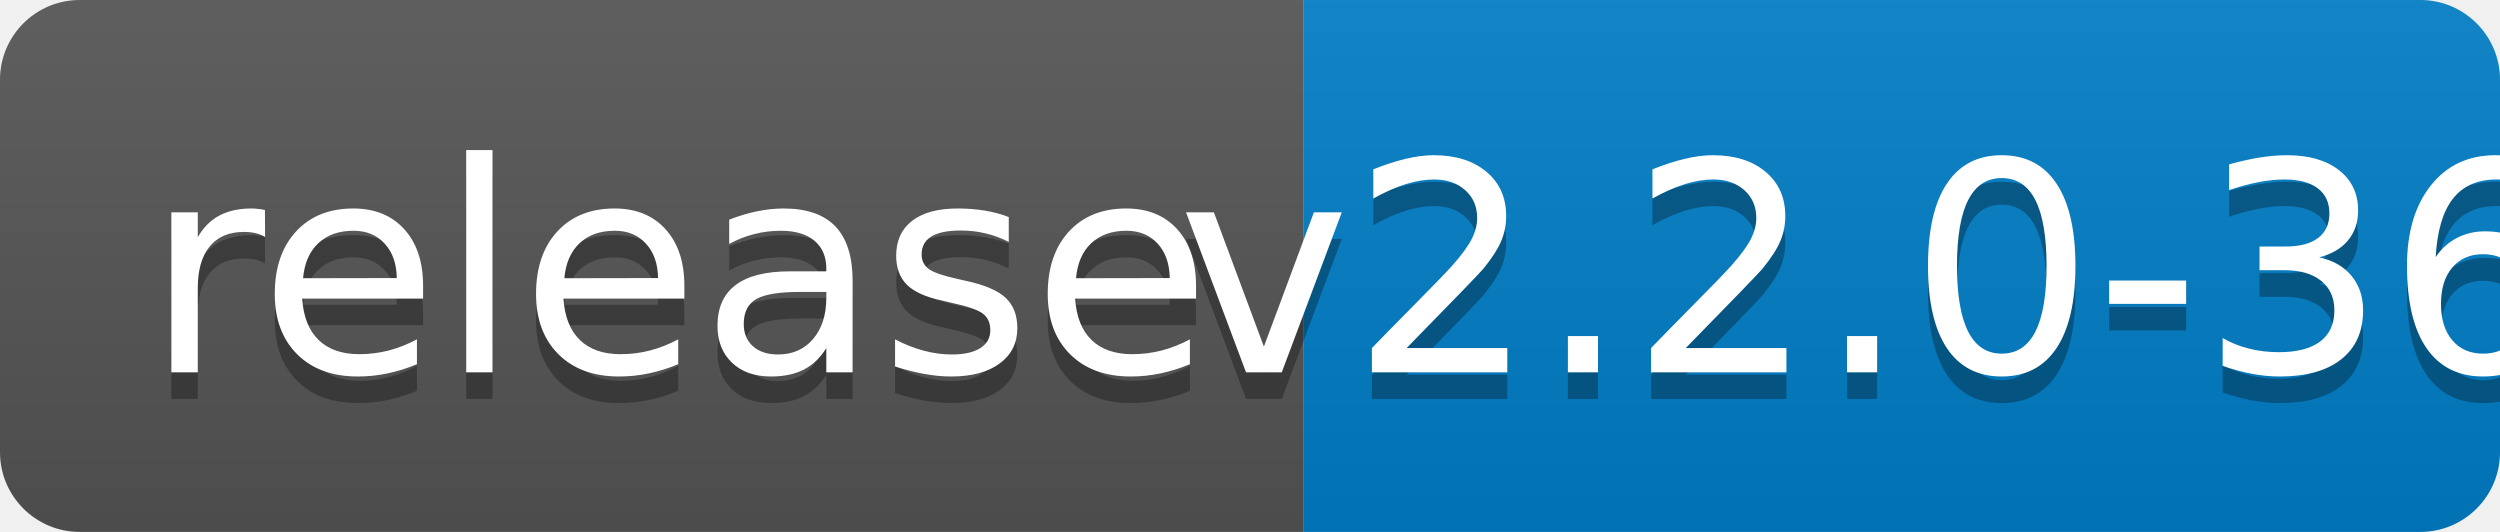
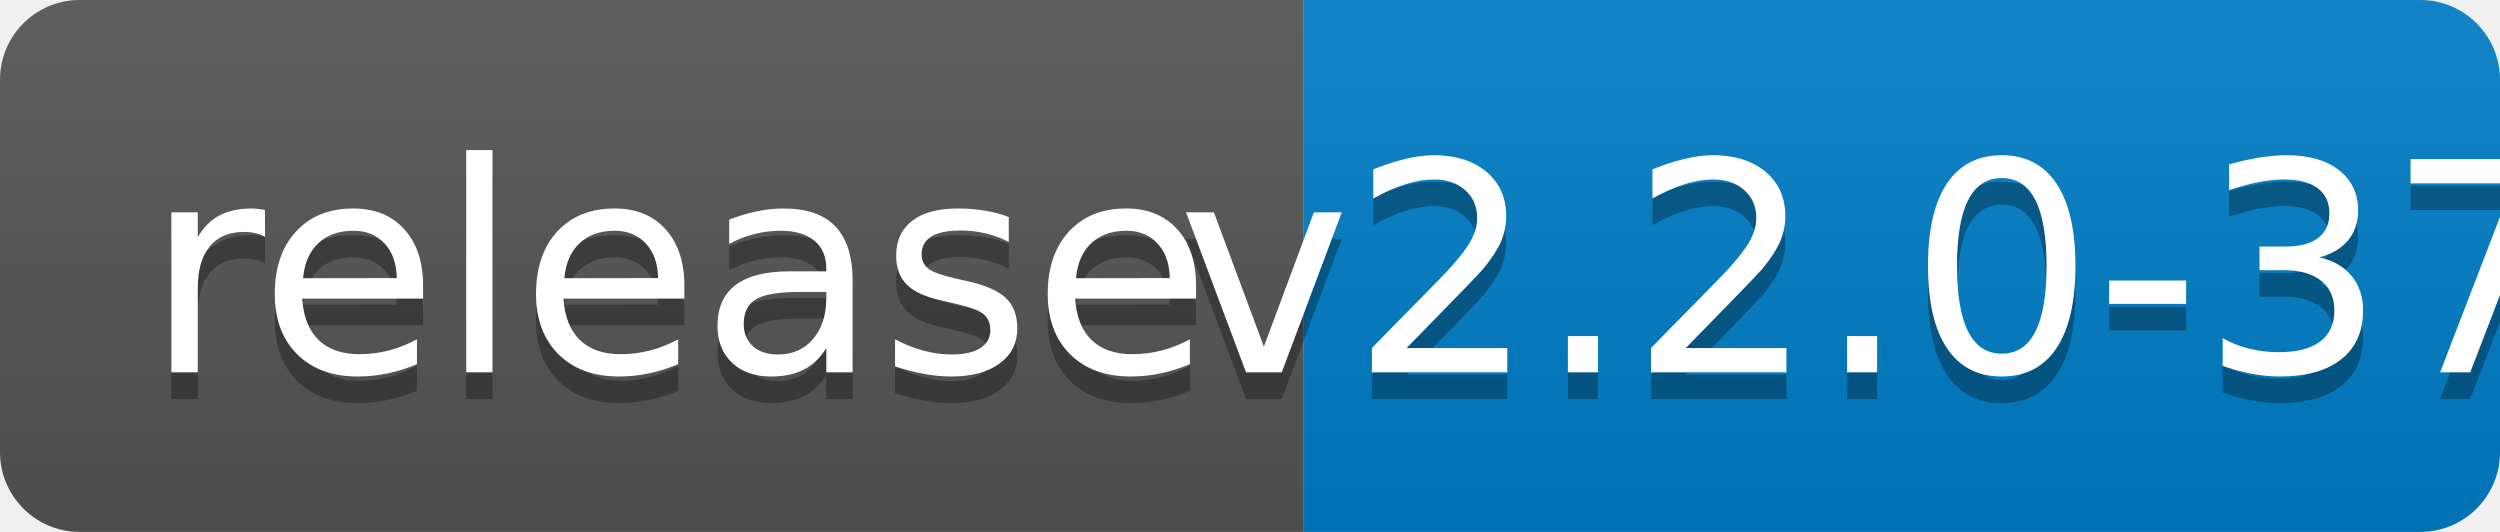
<svg xmlns="http://www.w3.org/2000/svg" width="94" height="20">
  <linearGradient id="b" x2="0" y2="100%">
    <stop offset="0" stop-color="#bbb" stop-opacity=".1" />
    <stop offset="1" stop-opacity=".1" />
  </linearGradient>
  <clipPath id="a">
    <rect width="94" height="20" rx="3" fill="#fff" />
  </clipPath>
  <g clip-path="url(#a)">
    <path fill="#555" d="M0 0h49v20H0z" />
    <path fill="#007ec6" d="M49 0h45v20H49z" />
    <path fill="url(#b)" d="M0 0h94v20H0z" />
  </g>
  <g fill="#fff" text-anchor="middle" font-family="DejaVu Sans,Verdana,Geneva,sans-serif" font-size="110">
    <text x="255" y="150" fill="#010101" fill-opacity=".3" transform="scale(.1)" textLength="390">release</text>
    <text x="255" y="140" transform="scale(.1)" textLength="390">release</text>
-     <text x="705" y="150" fill="#010101" fill-opacity=".3" transform="scale(.1)" textLength="350">v2.2.0-36</text>
-     <text x="705" y="140" transform="scale(.1)" textLength="350">v2.2.0-36</text>
+     <text x="705" y="150" fill="#010101" fill-opacity=".3" transform="scale(.1)" textLength="350">v2.2.0-37</text>
+     <text x="705" y="140" transform="scale(.1)" textLength="350">v2.2.0-37</text>
  </g>
</svg>
